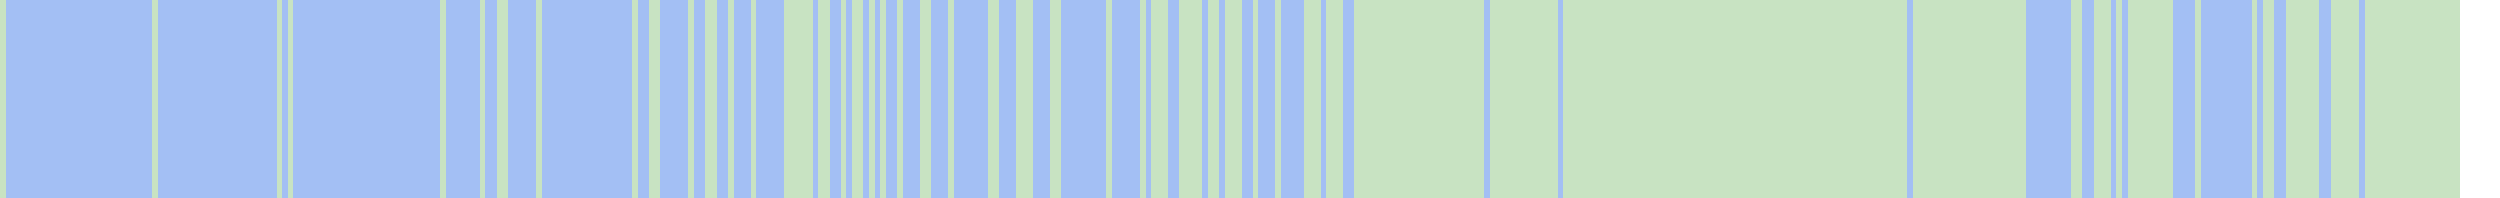
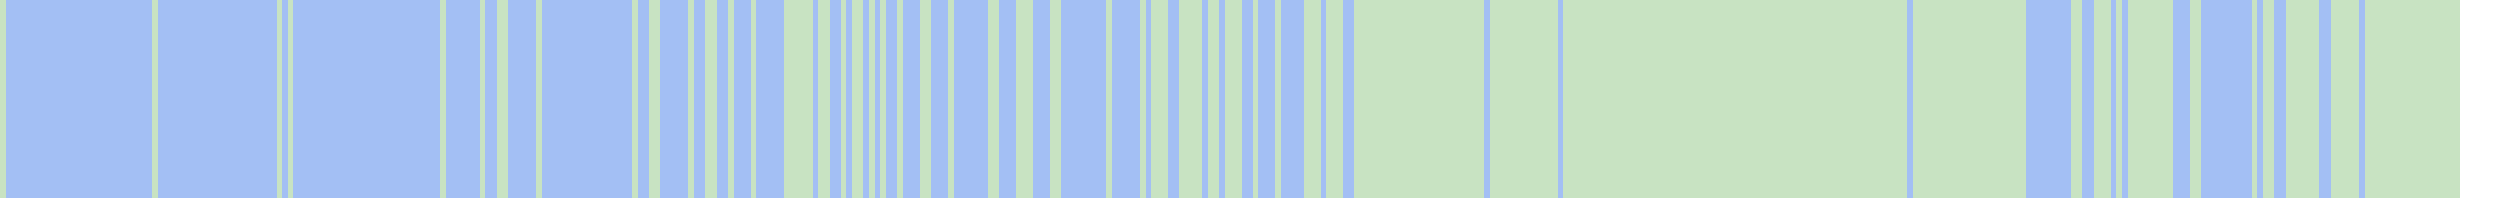
<svg xmlns="http://www.w3.org/2000/svg" viewBox="0 0 443 35" shape-rendering="crispEdges">
  <rect y="0" x="0" width="436" height="35" fill="#a3bff4" />
  <rect y="0" x="0" width="1" height="35" fill="#c8e3c2" />
  <rect y="0" x="27" width="1" height="35" fill="#c8e3c2" />
  <rect y="0" x="49" width="1" height="35" fill="#c8e3c2" />
  <rect y="0" x="51" width="1" height="35" fill="#c8e3c2" />
  <rect y="0" x="78" width="1" height="35" fill="#c8e3c2" />
  <rect y="0" x="85" width="1" height="35" fill="#c8e3c2" />
  <rect y="0" x="88" width="1" height="35" fill="#c8e3c2" />
  <rect y="0" x="89" width="1" height="35" fill="#c8e3c2" />
  <rect y="0" x="95" width="1" height="35" fill="#c8e3c2" />
  <rect y="0" x="112" width="1" height="35" fill="#c8e3c2" />
  <rect y="0" x="115" width="1" height="35" fill="#c8e3c2" />
  <rect y="0" x="116" width="1" height="35" fill="#c8e3c2" />
  <rect y="0" x="122" width="1" height="35" fill="#c8e3c2" />
  <rect y="0" x="125" width="1" height="35" fill="#c8e3c2" />
  <rect y="0" x="126" width="1" height="35" fill="#c8e3c2" />
  <rect y="0" x="129" width="1" height="35" fill="#c8e3c2" />
  <rect y="0" x="133" width="1" height="35" fill="#c8e3c2" />
  <rect y="0" x="139" width="1" height="35" fill="#c8e3c2" />
  <rect y="0" x="140" width="1" height="35" fill="#c8e3c2" />
  <rect y="0" x="141" width="1" height="35" fill="#c8e3c2" />
  <rect y="0" x="142" width="1" height="35" fill="#c8e3c2" />
  <rect y="0" x="143" width="1" height="35" fill="#c8e3c2" />
  <rect y="0" x="145" width="1" height="35" fill="#c8e3c2" />
  <rect y="0" x="146" width="1" height="35" fill="#c8e3c2" />
  <rect y="0" x="149" width="1" height="35" fill="#c8e3c2" />
  <rect y="0" x="151" width="1" height="35" fill="#c8e3c2" />
  <rect y="0" x="152" width="1" height="35" fill="#c8e3c2" />
  <rect y="0" x="154" width="1" height="35" fill="#c8e3c2" />
  <rect y="0" x="156" width="1" height="35" fill="#c8e3c2" />
  <rect y="0" x="159" width="1" height="35" fill="#c8e3c2" />
  <rect y="0" x="163" width="1" height="35" fill="#c8e3c2" />
  <rect y="0" x="164" width="1" height="35" fill="#c8e3c2" />
  <rect y="0" x="168" width="1" height="35" fill="#c8e3c2" />
  <rect y="0" x="175" width="1" height="35" fill="#c8e3c2" />
  <rect y="0" x="176" width="1" height="35" fill="#c8e3c2" />
  <rect y="0" x="180" width="1" height="35" fill="#c8e3c2" />
  <rect y="0" x="181" width="1" height="35" fill="#c8e3c2" />
  <rect y="0" x="182" width="1" height="35" fill="#c8e3c2" />
  <rect y="0" x="186" width="1" height="35" fill="#c8e3c2" />
  <rect y="0" x="187" width="1" height="35" fill="#c8e3c2" />
  <rect y="0" x="196" width="1" height="35" fill="#c8e3c2" />
  <rect y="0" x="202" width="1" height="35" fill="#c8e3c2" />
  <rect y="0" x="204" width="1" height="35" fill="#c8e3c2" />
  <rect y="0" x="205" width="1" height="35" fill="#c8e3c2" />
  <rect y="0" x="206" width="1" height="35" fill="#c8e3c2" />
  <rect y="0" x="209" width="1" height="35" fill="#c8e3c2" />
  <rect y="0" x="210" width="1" height="35" fill="#c8e3c2" />
  <rect y="0" x="211" width="1" height="35" fill="#c8e3c2" />
  <rect y="0" x="212" width="1" height="35" fill="#c8e3c2" />
  <rect y="0" x="214" width="1" height="35" fill="#c8e3c2" />
  <rect y="0" x="215" width="1" height="35" fill="#c8e3c2" />
  <rect y="0" x="217" width="1" height="35" fill="#c8e3c2" />
  <rect y="0" x="218" width="1" height="35" fill="#c8e3c2" />
  <rect y="0" x="219" width="1" height="35" fill="#c8e3c2" />
  <rect y="0" x="222" width="1" height="35" fill="#c8e3c2" />
  <rect y="0" x="226" width="1" height="35" fill="#c8e3c2" />
  <rect y="0" x="231" width="1" height="35" fill="#c8e3c2" />
  <rect y="0" x="232" width="1" height="35" fill="#c8e3c2" />
  <rect y="0" x="233" width="1" height="35" fill="#c8e3c2" />
  <rect y="0" x="235" width="1" height="35" fill="#c8e3c2" />
  <rect y="0" x="236" width="1" height="35" fill="#c8e3c2" />
  <rect y="0" x="237" width="1" height="35" fill="#c8e3c2" />
  <rect y="0" x="240" width="1" height="35" fill="#c8e3c2" />
  <rect y="0" x="241" width="1" height="35" fill="#c8e3c2" />
  <rect y="0" x="242" width="1" height="35" fill="#c8e3c2" />
  <rect y="0" x="243" width="1" height="35" fill="#c8e3c2" />
  <rect y="0" x="244" width="1" height="35" fill="#c8e3c2" />
  <rect y="0" x="245" width="1" height="35" fill="#c8e3c2" />
  <rect y="0" x="246" width="1" height="35" fill="#c8e3c2" />
  <rect y="0" x="247" width="1" height="35" fill="#c8e3c2" />
  <rect y="0" x="248" width="1" height="35" fill="#c8e3c2" />
  <rect y="0" x="249" width="1" height="35" fill="#c8e3c2" />
  <rect y="0" x="250" width="1" height="35" fill="#c8e3c2" />
  <rect y="0" x="251" width="1" height="35" fill="#c8e3c2" />
  <rect y="0" x="252" width="1" height="35" fill="#c8e3c2" />
  <rect y="0" x="253" width="1" height="35" fill="#c8e3c2" />
  <rect y="0" x="254" width="1" height="35" fill="#c8e3c2" />
  <rect y="0" x="255" width="1" height="35" fill="#c8e3c2" />
  <rect y="0" x="256" width="1" height="35" fill="#c8e3c2" />
  <rect y="0" x="257" width="1" height="35" fill="#c8e3c2" />
  <rect y="0" x="258" width="1" height="35" fill="#c8e3c2" />
  <rect y="0" x="259" width="1" height="35" fill="#c8e3c2" />
  <rect y="0" x="260" width="1" height="35" fill="#c8e3c2" />
  <rect y="0" x="261" width="1" height="35" fill="#c8e3c2" />
  <rect y="0" x="262" width="1" height="35" fill="#c8e3c2" />
  <rect y="0" x="264" width="1" height="35" fill="#c8e3c2" />
  <rect y="0" x="265" width="1" height="35" fill="#c8e3c2" />
  <rect y="0" x="266" width="1" height="35" fill="#c8e3c2" />
  <rect y="0" x="267" width="1" height="35" fill="#c8e3c2" />
  <rect y="0" x="268" width="1" height="35" fill="#c8e3c2" />
  <rect y="0" x="269" width="1" height="35" fill="#c8e3c2" />
  <rect y="0" x="270" width="1" height="35" fill="#c8e3c2" />
  <rect y="0" x="271" width="1" height="35" fill="#c8e3c2" />
  <rect y="0" x="272" width="1" height="35" fill="#c8e3c2" />
  <rect y="0" x="273" width="1" height="35" fill="#c8e3c2" />
  <rect y="0" x="274" width="1" height="35" fill="#c8e3c2" />
  <rect y="0" x="275" width="1" height="35" fill="#c8e3c2" />
  <rect y="0" x="277" width="1" height="35" fill="#c8e3c2" />
  <rect y="0" x="278" width="1" height="35" fill="#c8e3c2" />
  <rect y="0" x="279" width="1" height="35" fill="#c8e3c2" />
  <rect y="0" x="280" width="1" height="35" fill="#c8e3c2" />
  <rect y="0" x="281" width="1" height="35" fill="#c8e3c2" />
  <rect y="0" x="282" width="1" height="35" fill="#c8e3c2" />
  <rect y="0" x="283" width="1" height="35" fill="#c8e3c2" />
  <rect y="0" x="284" width="1" height="35" fill="#c8e3c2" />
  <rect y="0" x="285" width="1" height="35" fill="#c8e3c2" />
  <rect y="0" x="286" width="1" height="35" fill="#c8e3c2" />
  <rect y="0" x="287" width="1" height="35" fill="#c8e3c2" />
  <rect y="0" x="288" width="1" height="35" fill="#c8e3c2" />
  <rect y="0" x="289" width="1" height="35" fill="#c8e3c2" />
  <rect y="0" x="290" width="1" height="35" fill="#c8e3c2" />
  <rect y="0" x="291" width="1" height="35" fill="#c8e3c2" />
  <rect y="0" x="292" width="1" height="35" fill="#c8e3c2" />
  <rect y="0" x="293" width="1" height="35" fill="#c8e3c2" />
  <rect y="0" x="294" width="1" height="35" fill="#c8e3c2" />
  <rect y="0" x="295" width="1" height="35" fill="#c8e3c2" />
  <rect y="0" x="296" width="1" height="35" fill="#c8e3c2" />
  <rect y="0" x="297" width="1" height="35" fill="#c8e3c2" />
  <rect y="0" x="298" width="1" height="35" fill="#c8e3c2" />
  <rect y="0" x="299" width="1" height="35" fill="#c8e3c2" />
  <rect y="0" x="300" width="1" height="35" fill="#c8e3c2" />
  <rect y="0" x="301" width="1" height="35" fill="#c8e3c2" />
  <rect y="0" x="302" width="1" height="35" fill="#c8e3c2" />
  <rect y="0" x="303" width="1" height="35" fill="#c8e3c2" />
  <rect y="0" x="304" width="1" height="35" fill="#c8e3c2" />
  <rect y="0" x="305" width="1" height="35" fill="#c8e3c2" />
  <rect y="0" x="306" width="1" height="35" fill="#c8e3c2" />
  <rect y="0" x="307" width="1" height="35" fill="#c8e3c2" />
  <rect y="0" x="308" width="1" height="35" fill="#c8e3c2" />
  <rect y="0" x="309" width="1" height="35" fill="#c8e3c2" />
  <rect y="0" x="310" width="1" height="35" fill="#c8e3c2" />
  <rect y="0" x="311" width="1" height="35" fill="#c8e3c2" />
  <rect y="0" x="312" width="1" height="35" fill="#c8e3c2" />
  <rect y="0" x="313" width="1" height="35" fill="#c8e3c2" />
  <rect y="0" x="314" width="1" height="35" fill="#c8e3c2" />
  <rect y="0" x="315" width="1" height="35" fill="#c8e3c2" />
  <rect y="0" x="316" width="1" height="35" fill="#c8e3c2" />
  <rect y="0" x="317" width="1" height="35" fill="#c8e3c2" />
  <rect y="0" x="318" width="1" height="35" fill="#c8e3c2" />
  <rect y="0" x="319" width="1" height="35" fill="#c8e3c2" />
  <rect y="0" x="320" width="1" height="35" fill="#c8e3c2" />
  <rect y="0" x="321" width="1" height="35" fill="#c8e3c2" />
  <rect y="0" x="322" width="1" height="35" fill="#c8e3c2" />
  <rect y="0" x="323" width="1" height="35" fill="#c8e3c2" />
  <rect y="0" x="324" width="1" height="35" fill="#c8e3c2" />
  <rect y="0" x="325" width="1" height="35" fill="#c8e3c2" />
  <rect y="0" x="326" width="1" height="35" fill="#c8e3c2" />
  <rect y="0" x="327" width="1" height="35" fill="#c8e3c2" />
  <rect y="0" x="328" width="1" height="35" fill="#c8e3c2" />
  <rect y="0" x="329" width="1" height="35" fill="#c8e3c2" />
  <rect y="0" x="330" width="1" height="35" fill="#c8e3c2" />
  <rect y="0" x="331" width="1" height="35" fill="#c8e3c2" />
  <rect y="0" x="332" width="1" height="35" fill="#c8e3c2" />
  <rect y="0" x="333" width="1" height="35" fill="#c8e3c2" />
  <rect y="0" x="334" width="1" height="35" fill="#c8e3c2" />
  <rect y="0" x="335" width="1" height="35" fill="#c8e3c2" />
  <rect y="0" x="336" width="1" height="35" fill="#c8e3c2" />
  <rect y="0" x="337" width="1" height="35" fill="#c8e3c2" />
  <rect y="0" x="339" width="1" height="35" fill="#c8e3c2" />
  <rect y="0" x="340" width="1" height="35" fill="#c8e3c2" />
  <rect y="0" x="341" width="1" height="35" fill="#c8e3c2" />
  <rect y="0" x="342" width="1" height="35" fill="#c8e3c2" />
  <rect y="0" x="343" width="1" height="35" fill="#c8e3c2" />
  <rect y="0" x="344" width="1" height="35" fill="#c8e3c2" />
  <rect y="0" x="345" width="1" height="35" fill="#c8e3c2" />
  <rect y="0" x="346" width="1" height="35" fill="#c8e3c2" />
  <rect y="0" x="347" width="1" height="35" fill="#c8e3c2" />
  <rect y="0" x="348" width="1" height="35" fill="#c8e3c2" />
  <rect y="0" x="349" width="1" height="35" fill="#c8e3c2" />
  <rect y="0" x="350" width="1" height="35" fill="#c8e3c2" />
  <rect y="0" x="351" width="1" height="35" fill="#c8e3c2" />
  <rect y="0" x="352" width="1" height="35" fill="#c8e3c2" />
  <rect y="0" x="353" width="1" height="35" fill="#c8e3c2" />
  <rect y="0" x="354" width="1" height="35" fill="#c8e3c2" />
  <rect y="0" x="355" width="1" height="35" fill="#c8e3c2" />
  <rect y="0" x="356" width="1" height="35" fill="#c8e3c2" />
  <rect y="0" x="357" width="1" height="35" fill="#c8e3c2" />
  <rect y="0" x="358" width="1" height="35" fill="#c8e3c2" />
  <rect y="0" x="367" width="1" height="35" fill="#c8e3c2" />
  <rect y="0" x="368" width="1" height="35" fill="#c8e3c2" />
  <rect y="0" x="371" width="1" height="35" fill="#c8e3c2" />
  <rect y="0" x="372" width="1" height="35" fill="#c8e3c2" />
  <rect y="0" x="373" width="1" height="35" fill="#c8e3c2" />
  <rect y="0" x="375" width="1" height="35" fill="#c8e3c2" />
  <rect y="0" x="377" width="1" height="35" fill="#c8e3c2" />
  <rect y="0" x="378" width="1" height="35" fill="#c8e3c2" />
  <rect y="0" x="379" width="1" height="35" fill="#c8e3c2" />
  <rect y="0" x="380" width="1" height="35" fill="#c8e3c2" />
  <rect y="0" x="381" width="1" height="35" fill="#c8e3c2" />
  <rect y="0" x="382" width="1" height="35" fill="#c8e3c2" />
  <rect y="0" x="383" width="1" height="35" fill="#c8e3c2" />
  <rect y="0" x="384" width="1" height="35" fill="#c8e3c2" />
+   <rect y="0" x="388" width="1" height="35" fill="#c8e3c2" />
  <rect y="0" x="389" width="1" height="35" fill="#c8e3c2" />
  <rect y="0" x="399" width="1" height="35" fill="#c8e3c2" />
  <rect y="0" x="401" width="1" height="35" fill="#c8e3c2" />
  <rect y="0" x="402" width="1" height="35" fill="#c8e3c2" />
  <rect y="0" x="405" width="1" height="35" fill="#c8e3c2" />
  <rect y="0" x="406" width="1" height="35" fill="#c8e3c2" />
  <rect y="0" x="407" width="1" height="35" fill="#c8e3c2" />
  <rect y="0" x="408" width="1" height="35" fill="#c8e3c2" />
  <rect y="0" x="409" width="1" height="35" fill="#c8e3c2" />
  <rect y="0" x="410" width="1" height="35" fill="#c8e3c2" />
  <rect y="0" x="413" width="1" height="35" fill="#c8e3c2" />
  <rect y="0" x="414" width="1" height="35" fill="#c8e3c2" />
  <rect y="0" x="415" width="1" height="35" fill="#c8e3c2" />
  <rect y="0" x="416" width="1" height="35" fill="#c8e3c2" />
  <rect y="0" x="417" width="1" height="35" fill="#c8e3c2" />
  <rect y="0" x="419" width="1" height="35" fill="#c8e3c2" />
  <rect y="0" x="420" width="1" height="35" fill="#c8e3c2" />
  <rect y="0" x="421" width="1" height="35" fill="#c8e3c2" />
  <rect y="0" x="422" width="1" height="35" fill="#c8e3c2" />
  <rect y="0" x="423" width="1" height="35" fill="#c8e3c2" />
  <rect y="0" x="424" width="1" height="35" fill="#c8e3c2" />
  <rect y="0" x="425" width="1" height="35" fill="#c8e3c2" />
  <rect y="0" x="426" width="1" height="35" fill="#c8e3c2" />
  <rect y="0" x="427" width="1" height="35" fill="#c8e3c2" />
  <rect y="0" x="428" width="1" height="35" fill="#c8e3c2" />
  <rect y="0" x="429" width="1" height="35" fill="#c8e3c2" />
  <rect y="0" x="430" width="1" height="35" fill="#c8e3c2" />
  <rect y="0" x="431" width="1" height="35" fill="#c8e3c2" />
  <rect y="0" x="432" width="1" height="35" fill="#c8e3c2" />
  <rect y="0" x="433" width="1" height="35" fill="#c8e3c2" />
  <rect y="0" x="434" width="1" height="35" fill="#c8e3c2" />
  <rect y="0" x="435" width="1" height="35" fill="#c8e3c2" />
</svg>
